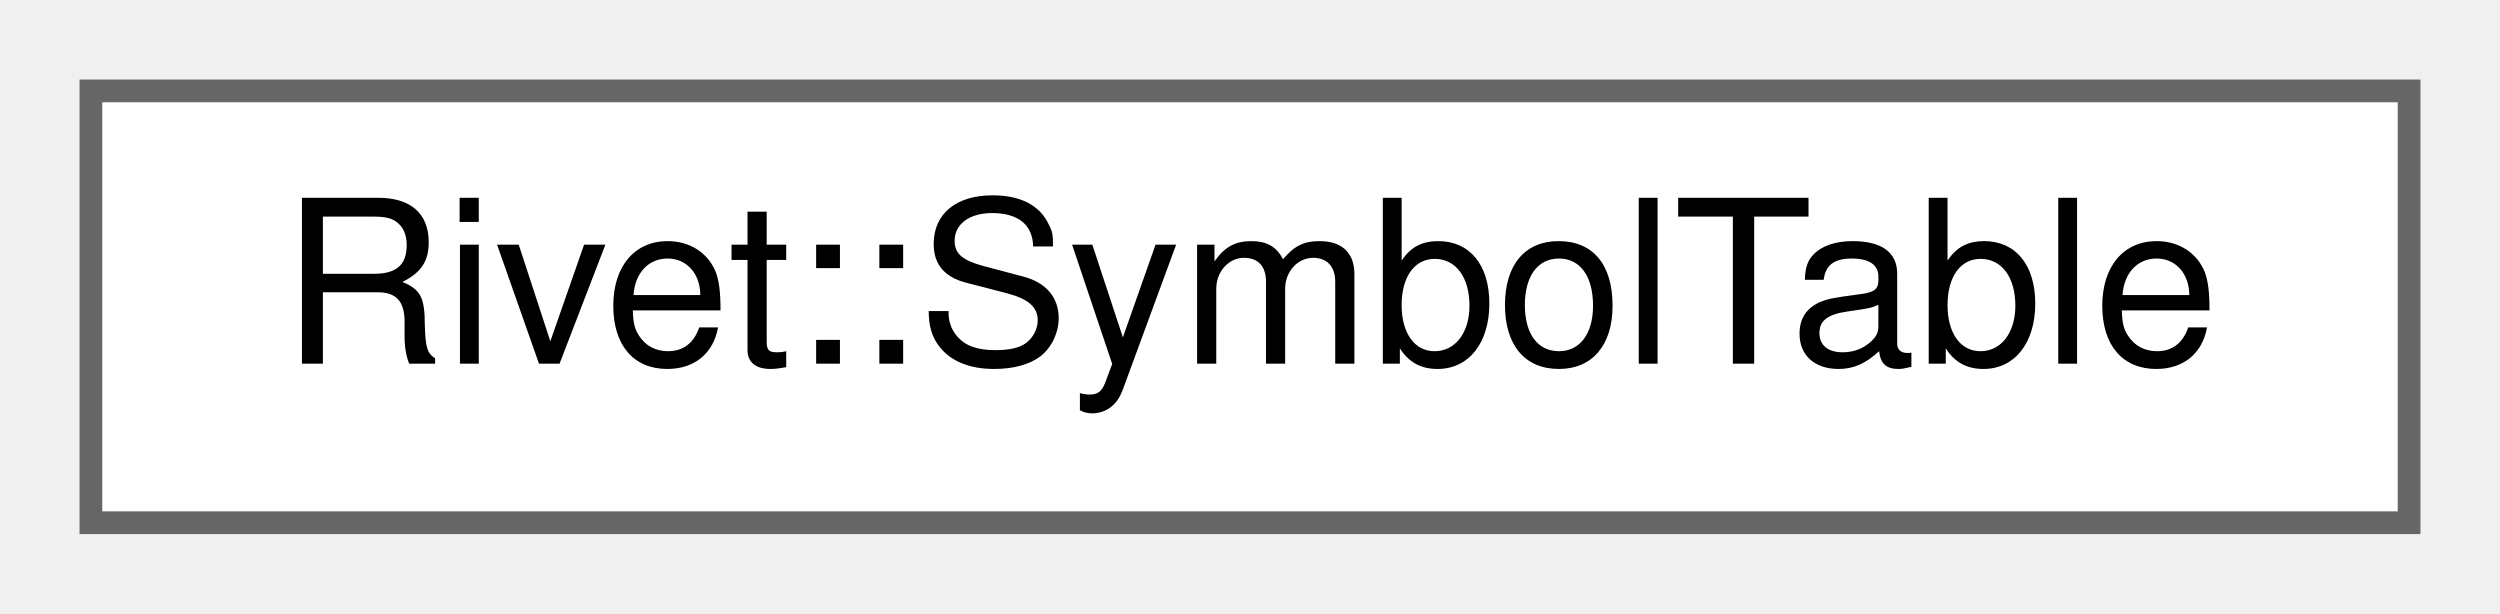
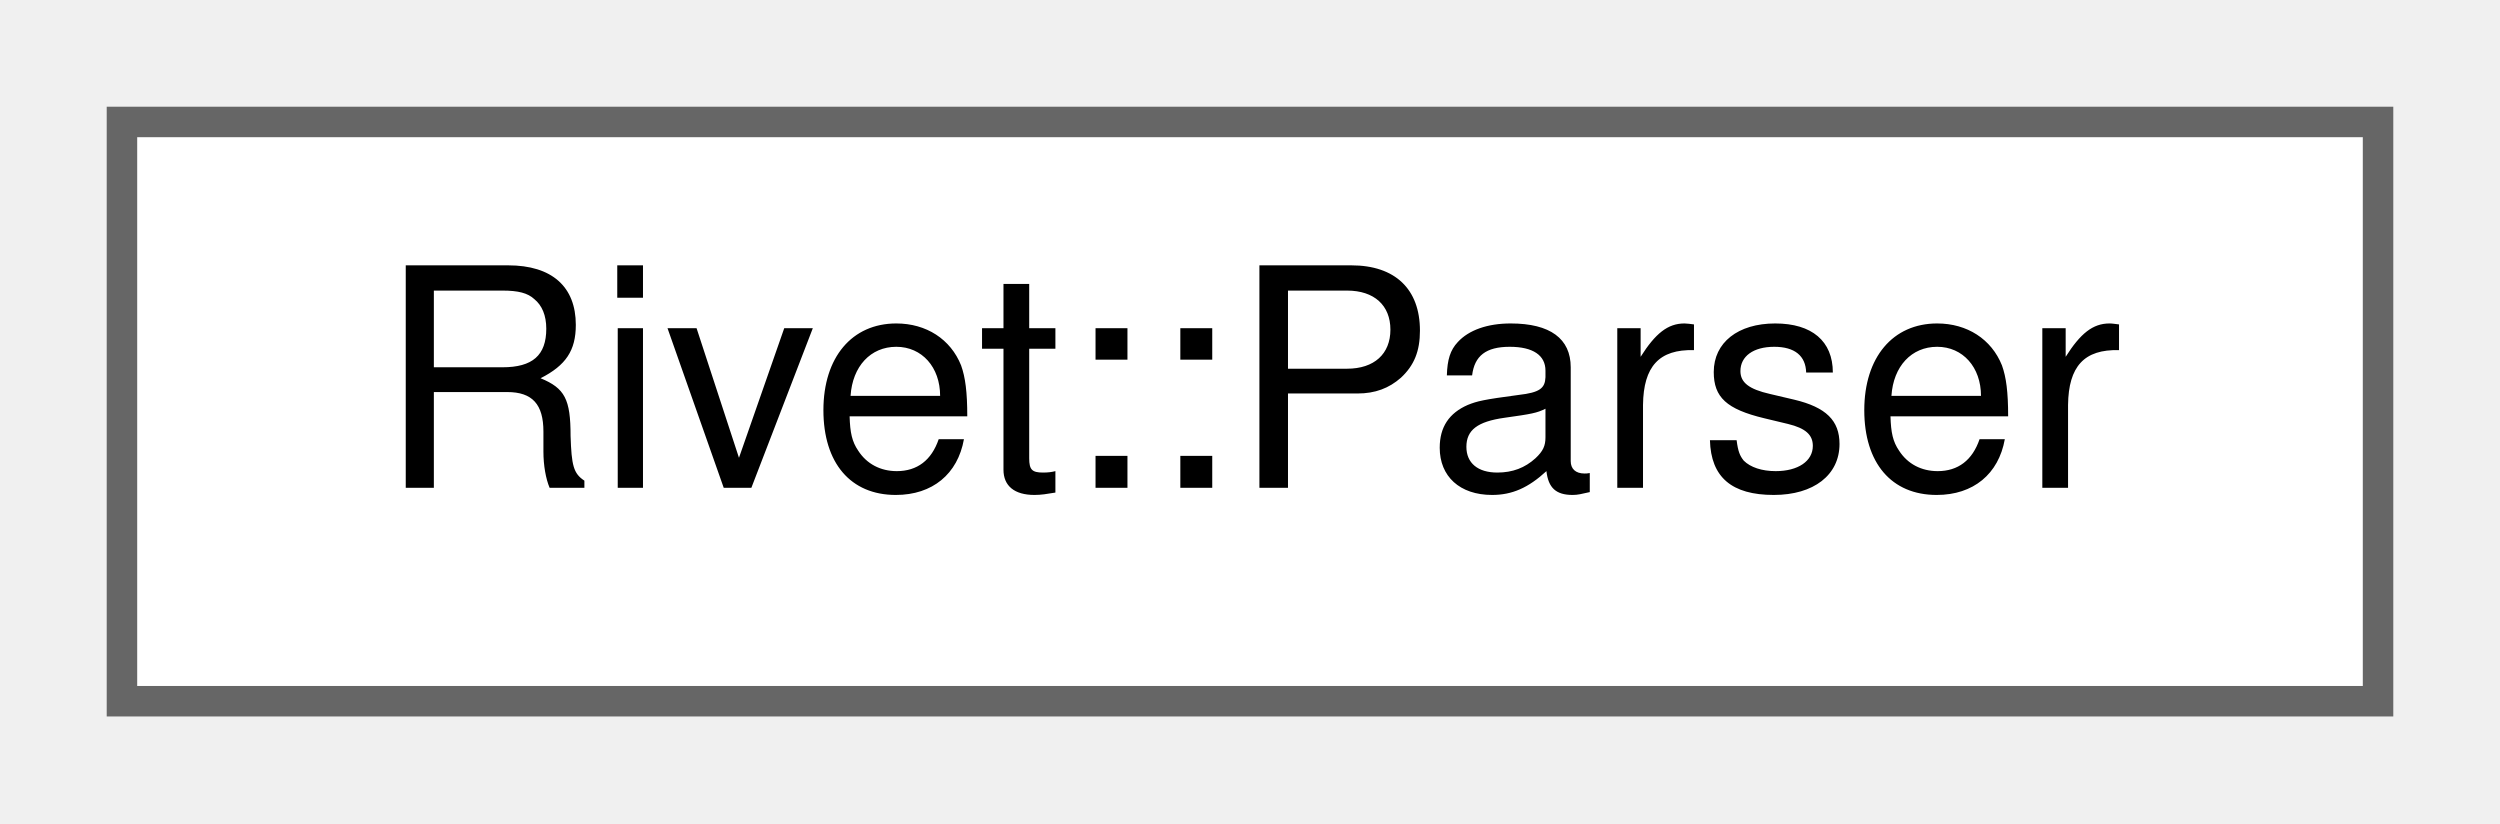
- <svg xmlns="http://www.w3.org/2000/svg" xmlns:xlink="http://www.w3.org/1999/xlink" width="110pt" height="27pt" viewBox="0.00 0.00 110.00 27.00">
+ <svg xmlns="http://www.w3.org/2000/svg" xmlns:xlink="http://www.w3.org/1999/xlink" width="82pt" height="27pt" viewBox="0.00 0.00 82.00 27.00">
  <g id="graph0" class="graph" transform="scale(1 1) rotate(0) translate(4 23)">
    <g id="Node000000" class="node">
      <g id="a_Node000000">
-         <a xlink:href="classRivet_1_1SymbolTable.html" target="_top" xlink:title="A hierarchical structure for managing variable scopes.">
-           <polygon fill="white" stroke="#666666" points="102,-19 0,-19 0,0 102,0 102,-19" />
-           <text text-anchor="middle" x="51" y="-7" font-family="Helvetica,sans-Serif" font-size="10.00">Rivet::SymbolTable</text>
+         <a xlink:href="classRivet_1_1Parser.html" target="_top" xlink:title="Parses a stream of tokens into an Abstract Syntax Tree (AST).">
+           <polygon fill="white" stroke="#666666" points="74,-19 0,-19 0,0 74,0 74,-19" />
+           <text text-anchor="middle" x="37" y="-7" font-family="Helvetica,sans-Serif" font-size="10.00">Rivet::Parser</text>
        </a>
      </g>
    </g>
  </g>
</svg>
